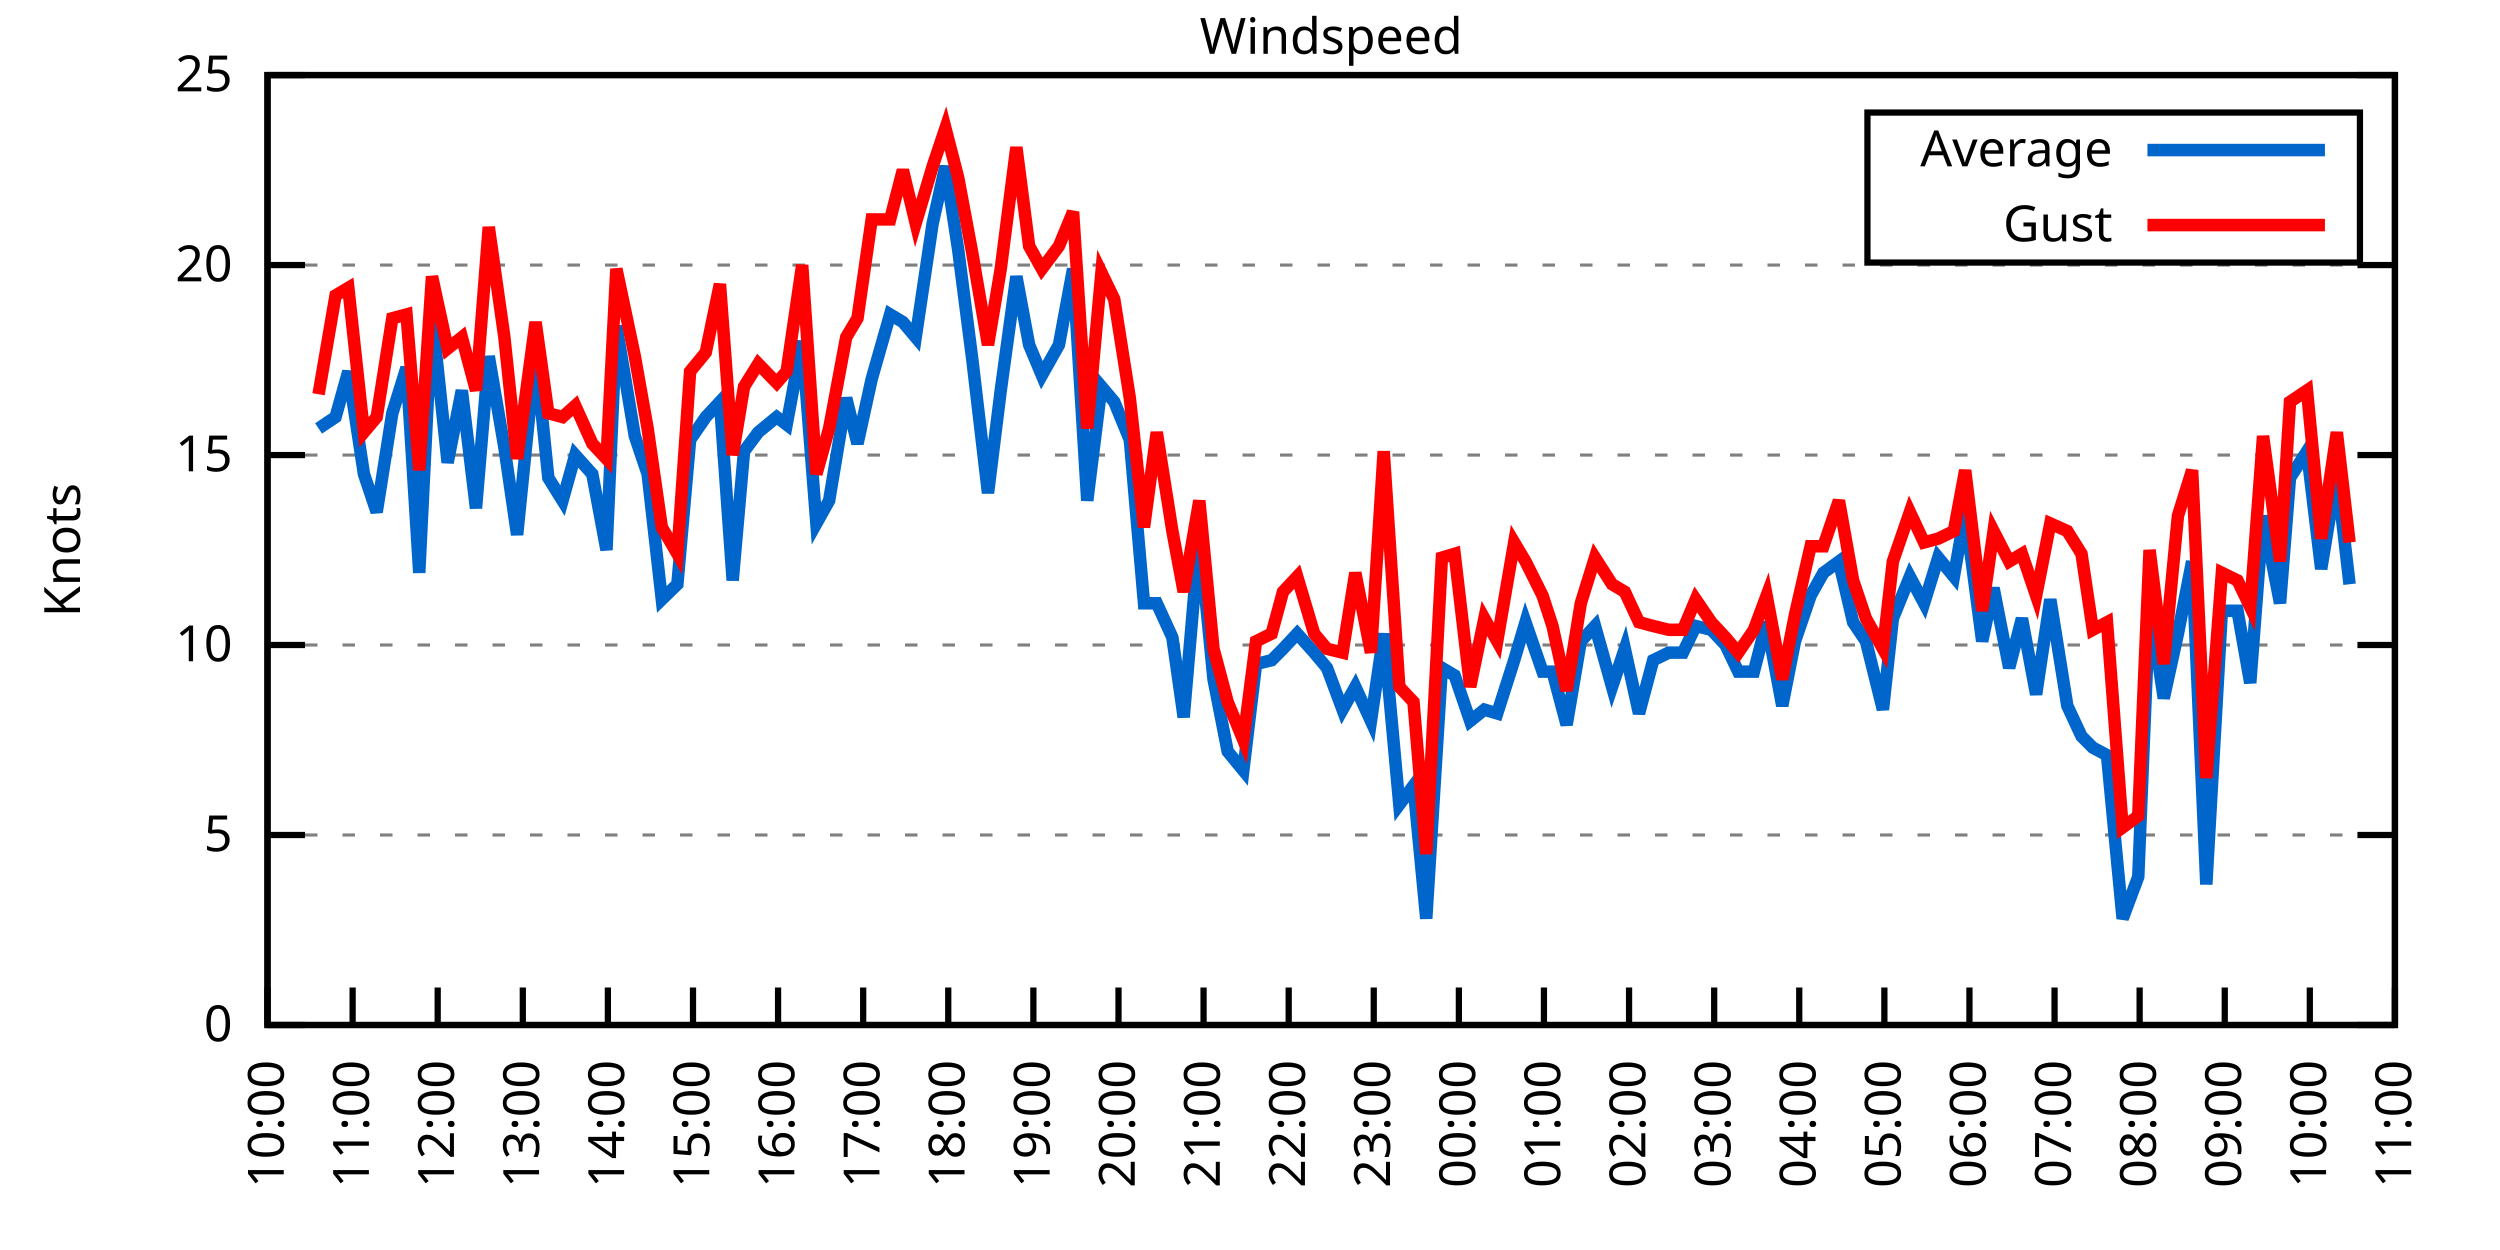
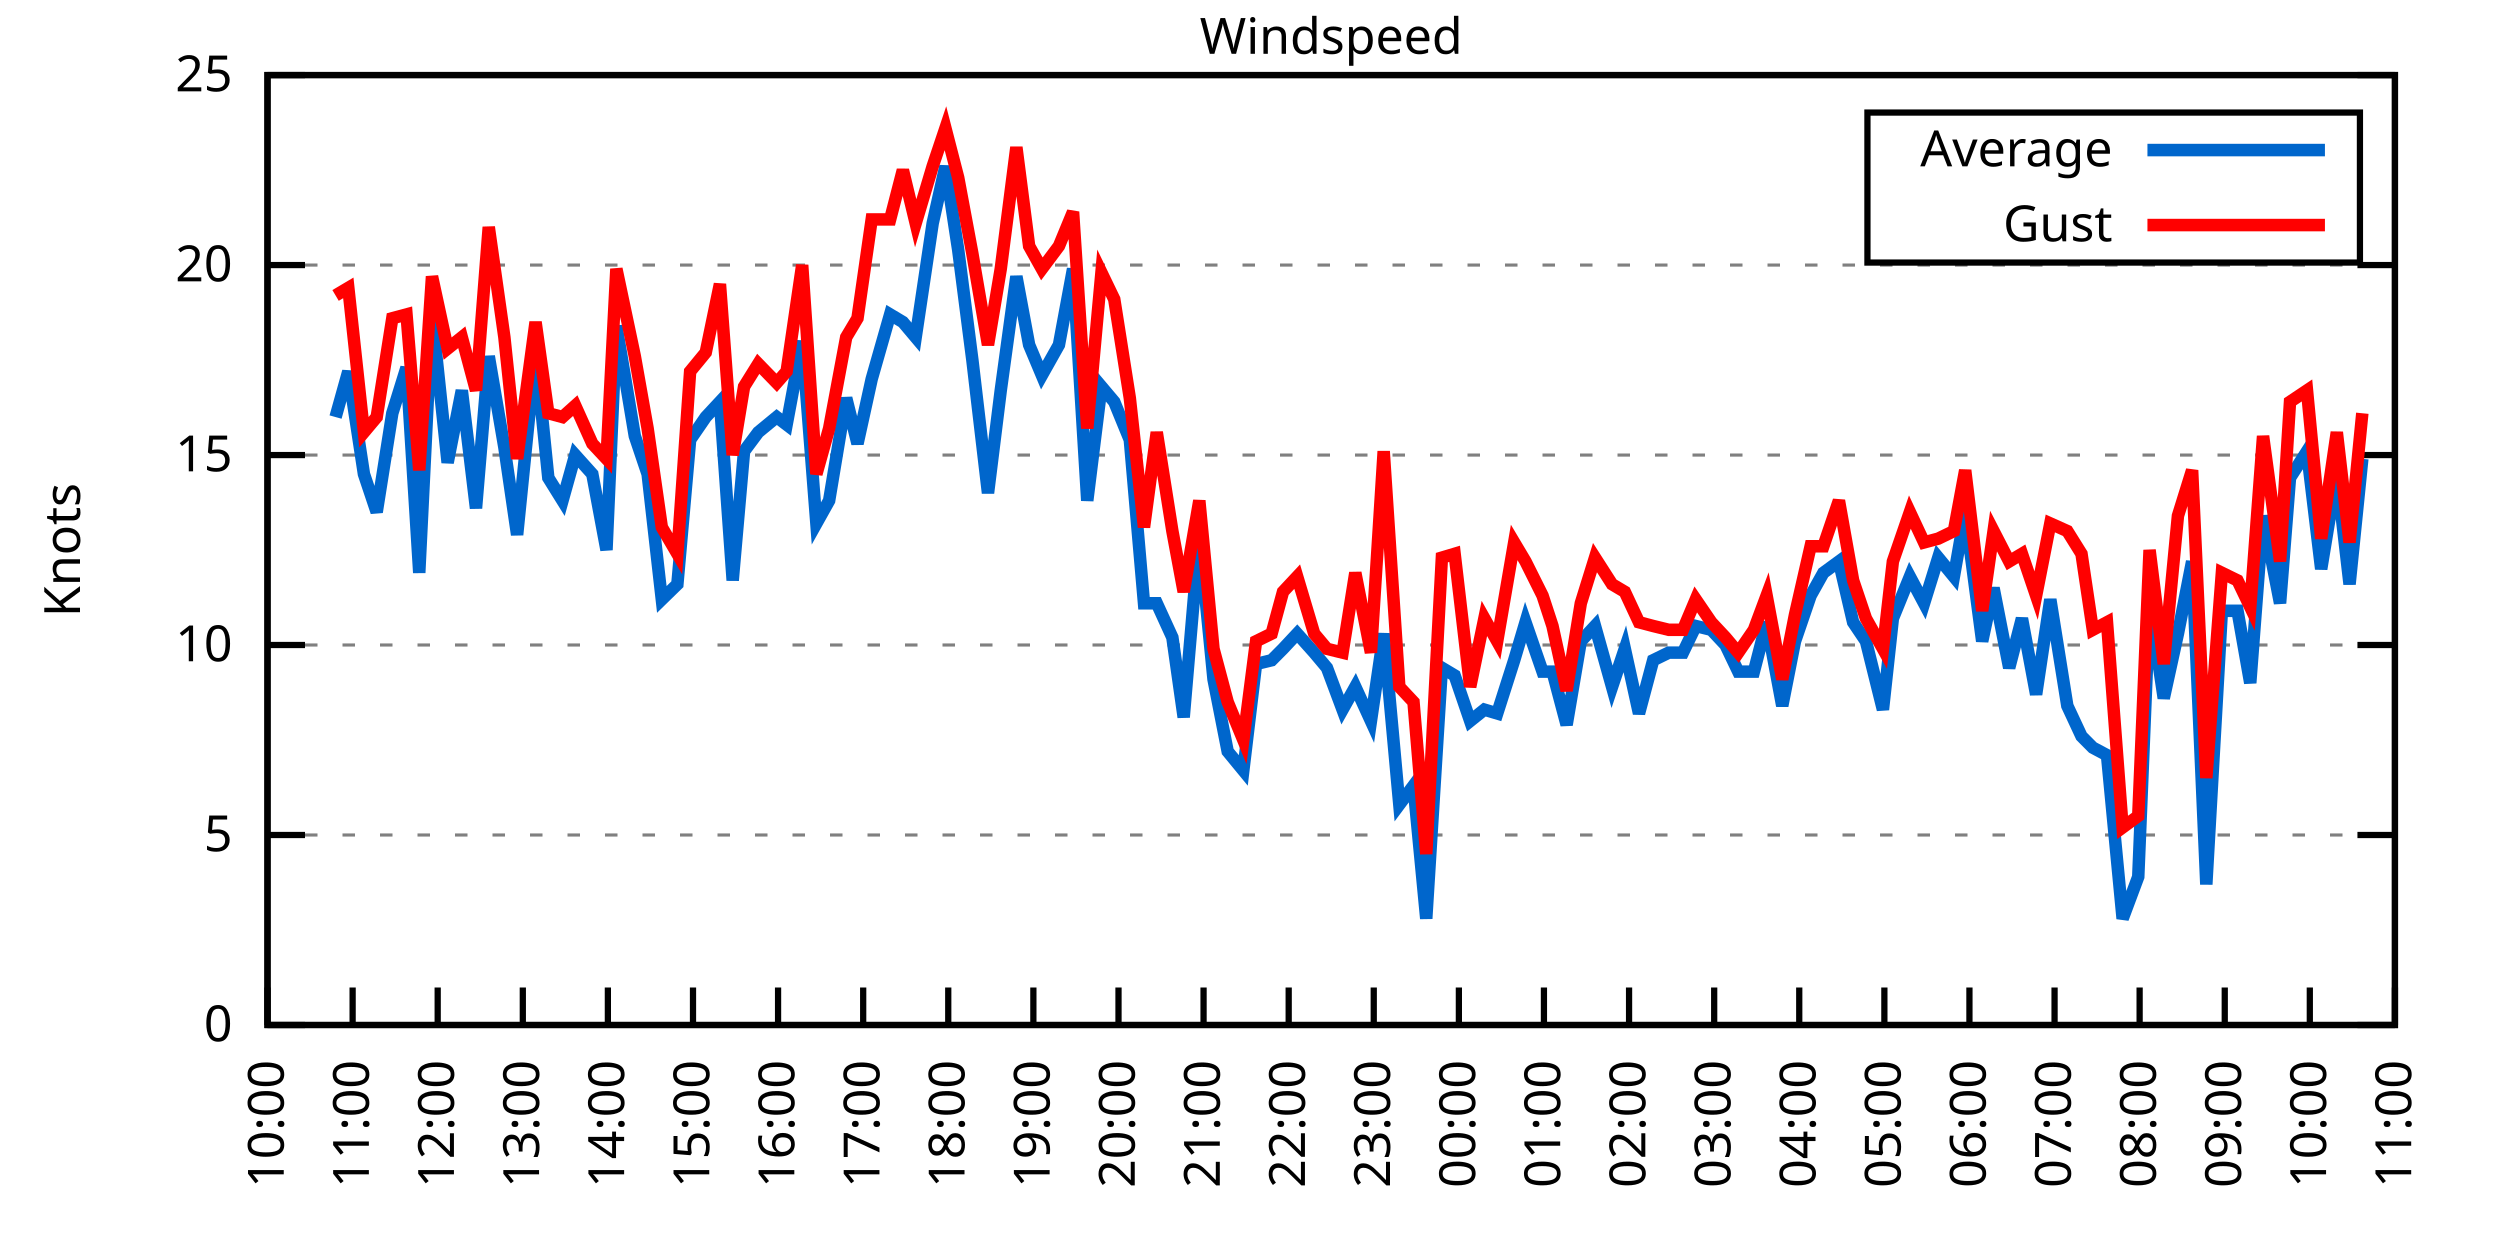
<svg xmlns="http://www.w3.org/2000/svg" xmlns:xlink="http://www.w3.org/1999/xlink" width="400" height="200" viewBox="0 0 400 200">
  <g id="gnuplot_canvas">
    <rect x="0" y="0" width="400" height="200" fill="none" />
    <defs>
      <circle id="gpDot" r="0.5" stroke-width="0.5" stroke="currentColor" />
      <path id="gpPt0" stroke-width="0.333" stroke="currentColor" d="M-1,0 h2 M0,-1 v2" />
      <path id="gpPt1" stroke-width="0.333" stroke="currentColor" d="M-1,-1 L1,1 M1,-1 L-1,1" />
      <path id="gpPt2" stroke-width="0.333" stroke="currentColor" d="M-1,0 L1,0 M0,-1 L0,1 M-1,-1 L1,1 M-1,1 L1,-1" />
      <rect id="gpPt3" stroke-width="0.333" stroke="currentColor" x="-1" y="-1" width="2" height="2" />
      <rect id="gpPt4" stroke-width="0.333" stroke="currentColor" fill="currentColor" x="-1" y="-1" width="2" height="2" />
      <circle id="gpPt5" stroke-width="0.333" stroke="currentColor" cx="0" cy="0" r="1" />
      <use xlink:href="#gpPt5" id="gpPt6" fill="currentColor" stroke="none" />
      <path id="gpPt7" stroke-width="0.333" stroke="currentColor" d="M0,-1.33 L-1.33,0.67 L1.33,0.67 z" />
      <use xlink:href="#gpPt7" id="gpPt8" fill="currentColor" stroke="none" />
      <use xlink:href="#gpPt7" id="gpPt9" stroke="currentColor" transform="rotate(180)" />
      <use xlink:href="#gpPt9" id="gpPt10" fill="currentColor" stroke="none" />
      <use xlink:href="#gpPt3" id="gpPt11" stroke="currentColor" transform="rotate(45)" />
      <use xlink:href="#gpPt11" id="gpPt12" fill="currentColor" stroke="none" />
      <path id="gpPt13" stroke-width="0.333" stroke="currentColor" d="M0,1.330 L1.265,0.411 L0.782,-1.067 L-0.782,-1.076 L-1.265,0.411 z" />
      <use xlink:href="#gpPt13" id="gpPt14" fill="currentColor" stroke="none" />
      <filter id="textbox" filterUnits="objectBoundingBox" x="0" y="0" height="1" width="1">
        <feFlood flood-color="white" flood-opacity="1" result="bgnd" />
        <feComposite in="SourceGraphic" in2="bgnd" operator="atop" />
      </filter>
      <filter id="greybox" filterUnits="objectBoundingBox" x="0" y="0" height="1" width="1">
        <feFlood flood-color="lightgrey" flood-opacity="1" result="grey" />
        <feComposite in="SourceGraphic" in2="grey" operator="atop" />
      </filter>
    </defs>
    <g fill="none" color="white" stroke="currentColor" stroke-width="1.00" stroke-linecap="butt" stroke-linejoin="miter">
</g>
    <g fill="none" color="black" stroke="currentColor" stroke-width="1.00" stroke-linecap="butt" stroke-linejoin="miter">
      <g stroke="none" shape-rendering="crispEdges">
        <polygon fill="rgb(255, 255, 255)" points="42.80,164.00 383.18,164.00 383.18,12.02 42.80,12.02 " />
      </g>
    </g>
    <g fill="none" color="black" stroke="currentColor" stroke-width="1.00" stroke-linecap="butt" stroke-linejoin="miter">
</g>
    <g fill="none" color="black" stroke="black" stroke-width="0.50" stroke-linecap="butt" stroke-linejoin="miter">
</g>
    <g fill="none" color="gray" stroke="currentColor" stroke-width="0.50" stroke-linecap="butt" stroke-linejoin="miter">
      <path stroke="gray" stroke-dasharray="2,4" class="gridline" d="M42.80,164.00 L383.19,164.00  " />
    </g>
    <g fill="none" color="gray" stroke="gray" stroke-width="1.00" stroke-linecap="butt" stroke-linejoin="miter">
</g>
    <g fill="none" color="black" stroke="currentColor" stroke-width="1.00" stroke-linecap="butt" stroke-linejoin="miter">
      <path stroke="black" d="M42.80,164.00 L48.80,164.00 M383.19,164.00 L377.19,164.00  " />
      <g transform="translate(37.20,166.60)" stroke="none" fill="black" font-family="Sans" font-size="8.00" text-anchor="end">
        <text>
          <tspan font-family="Sans"> 0</tspan>
        </text>
      </g>
    </g>
    <g fill="none" color="black" stroke="currentColor" stroke-width="1.00" stroke-linecap="butt" stroke-linejoin="miter">
</g>
    <g fill="none" color="black" stroke="black" stroke-width="0.50" stroke-linecap="butt" stroke-linejoin="miter">
</g>
    <g fill="none" color="gray" stroke="currentColor" stroke-width="0.50" stroke-linecap="butt" stroke-linejoin="miter">
      <path stroke="gray" stroke-dasharray="2,4" class="gridline" d="M42.80,133.60 L383.19,133.60  " />
    </g>
    <g fill="none" color="gray" stroke="gray" stroke-width="1.00" stroke-linecap="butt" stroke-linejoin="miter">
</g>
    <g fill="none" color="black" stroke="currentColor" stroke-width="1.00" stroke-linecap="butt" stroke-linejoin="miter">
      <path stroke="black" d="M42.80,133.60 L48.80,133.60 M383.19,133.60 L377.19,133.60  " />
      <g transform="translate(37.20,136.20)" stroke="none" fill="black" font-family="Sans" font-size="8.00" text-anchor="end">
        <text>
          <tspan font-family="Sans"> 5</tspan>
        </text>
      </g>
    </g>
    <g fill="none" color="black" stroke="currentColor" stroke-width="1.00" stroke-linecap="butt" stroke-linejoin="miter">
</g>
    <g fill="none" color="black" stroke="black" stroke-width="0.50" stroke-linecap="butt" stroke-linejoin="miter">
</g>
    <g fill="none" color="gray" stroke="currentColor" stroke-width="0.50" stroke-linecap="butt" stroke-linejoin="miter">
      <path stroke="gray" stroke-dasharray="2,4" class="gridline" d="M42.80,103.20 L383.19,103.20  " />
    </g>
    <g fill="none" color="gray" stroke="gray" stroke-width="1.00" stroke-linecap="butt" stroke-linejoin="miter">
</g>
    <g fill="none" color="black" stroke="currentColor" stroke-width="1.00" stroke-linecap="butt" stroke-linejoin="miter">
      <path stroke="black" d="M42.80,103.20 L48.80,103.20 M383.19,103.20 L377.19,103.20  " />
      <g transform="translate(37.20,105.80)" stroke="none" fill="black" font-family="Sans" font-size="8.00" text-anchor="end">
        <text>
          <tspan font-family="Sans"> 10</tspan>
        </text>
      </g>
    </g>
    <g fill="none" color="black" stroke="currentColor" stroke-width="1.00" stroke-linecap="butt" stroke-linejoin="miter">
</g>
    <g fill="none" color="black" stroke="black" stroke-width="0.50" stroke-linecap="butt" stroke-linejoin="miter">
</g>
    <g fill="none" color="gray" stroke="currentColor" stroke-width="0.50" stroke-linecap="butt" stroke-linejoin="miter">
      <path stroke="gray" stroke-dasharray="2,4" class="gridline" d="M42.80,72.81 L383.19,72.81  " />
    </g>
    <g fill="none" color="gray" stroke="gray" stroke-width="1.00" stroke-linecap="butt" stroke-linejoin="miter">
</g>
    <g fill="none" color="black" stroke="currentColor" stroke-width="1.00" stroke-linecap="butt" stroke-linejoin="miter">
      <path stroke="black" d="M42.80,72.81 L48.80,72.81 M383.19,72.81 L377.19,72.81  " />
      <g transform="translate(37.20,75.41)" stroke="none" fill="black" font-family="Sans" font-size="8.00" text-anchor="end">
        <text>
          <tspan font-family="Sans"> 15</tspan>
        </text>
      </g>
    </g>
    <g fill="none" color="black" stroke="currentColor" stroke-width="1.00" stroke-linecap="butt" stroke-linejoin="miter">
</g>
    <g fill="none" color="black" stroke="black" stroke-width="0.50" stroke-linecap="butt" stroke-linejoin="miter">
</g>
    <g fill="none" color="gray" stroke="currentColor" stroke-width="0.50" stroke-linecap="butt" stroke-linejoin="miter">
      <path stroke="gray" stroke-dasharray="2,4" class="gridline" d="M42.80,42.41 L383.19,42.41  " />
    </g>
    <g fill="none" color="gray" stroke="gray" stroke-width="1.00" stroke-linecap="butt" stroke-linejoin="miter">
</g>
    <g fill="none" color="black" stroke="currentColor" stroke-width="1.00" stroke-linecap="butt" stroke-linejoin="miter">
      <path stroke="black" d="M42.80,42.41 L48.80,42.41 M383.19,42.41 L377.19,42.41  " />
      <g transform="translate(37.20,45.01)" stroke="none" fill="black" font-family="Sans" font-size="8.00" text-anchor="end">
        <text>
          <tspan font-family="Sans"> 20</tspan>
        </text>
      </g>
    </g>
    <g fill="none" color="black" stroke="currentColor" stroke-width="1.00" stroke-linecap="butt" stroke-linejoin="miter">
</g>
    <g fill="none" color="black" stroke="black" stroke-width="0.50" stroke-linecap="butt" stroke-linejoin="miter">
</g>
    <g fill="none" color="gray" stroke="currentColor" stroke-width="0.50" stroke-linecap="butt" stroke-linejoin="miter">
      <path stroke="gray" stroke-dasharray="2,4" class="gridline" d="M42.80,12.01 L383.19,12.01  " />
    </g>
    <g fill="none" color="gray" stroke="gray" stroke-width="1.00" stroke-linecap="butt" stroke-linejoin="miter">
</g>
    <g fill="none" color="black" stroke="currentColor" stroke-width="1.00" stroke-linecap="butt" stroke-linejoin="miter">
      <path stroke="black" d="M42.80,12.01 L48.80,12.01 M383.19,12.01 L377.19,12.01  " />
      <g transform="translate(37.20,14.61)" stroke="none" fill="black" font-family="Sans" font-size="8.00" text-anchor="end">
        <text>
          <tspan font-family="Sans"> 25</tspan>
        </text>
      </g>
    </g>
    <g fill="none" color="black" stroke="currentColor" stroke-width="1.00" stroke-linecap="butt" stroke-linejoin="miter">
      <path stroke="black" d="M42.80,164.00 L42.80,158.00  " />
      <g transform="translate(45.40,169.60) rotate(270.00)" stroke="none" fill="black" font-family="Sans" font-size="8.00" text-anchor="end">
        <text>
          <tspan font-family="Sans">10:00</tspan>
        </text>
      </g>
    </g>
    <g fill="none" color="black" stroke="currentColor" stroke-width="1.00" stroke-linecap="butt" stroke-linejoin="miter">
      <path stroke="black" d="M56.42,164.00 L56.42,158.00  " />
      <g transform="translate(59.02,169.60) rotate(270.00)" stroke="none" fill="black" font-family="Sans" font-size="8.00" text-anchor="end">
        <text>
          <tspan font-family="Sans">11:00</tspan>
        </text>
      </g>
    </g>
    <g fill="none" color="black" stroke="currentColor" stroke-width="1.00" stroke-linecap="butt" stroke-linejoin="miter">
      <path stroke="black" d="M70.03,164.00 L70.03,158.00  " />
      <g transform="translate(72.63,169.60) rotate(270.00)" stroke="none" fill="black" font-family="Sans" font-size="8.00" text-anchor="end">
        <text>
          <tspan font-family="Sans">12:00</tspan>
        </text>
      </g>
    </g>
    <g fill="none" color="black" stroke="currentColor" stroke-width="1.00" stroke-linecap="butt" stroke-linejoin="miter">
      <path stroke="black" d="M83.65,164.00 L83.65,158.00  " />
      <g transform="translate(86.25,169.60) rotate(270.00)" stroke="none" fill="black" font-family="Sans" font-size="8.00" text-anchor="end">
        <text>
          <tspan font-family="Sans">13:00</tspan>
        </text>
      </g>
    </g>
    <g fill="none" color="black" stroke="currentColor" stroke-width="1.00" stroke-linecap="butt" stroke-linejoin="miter">
      <path stroke="black" d="M97.26,164.00 L97.26,158.00  " />
      <g transform="translate(99.86,169.60) rotate(270.00)" stroke="none" fill="black" font-family="Sans" font-size="8.00" text-anchor="end">
        <text>
          <tspan font-family="Sans">14:00</tspan>
        </text>
      </g>
    </g>
    <g fill="none" color="black" stroke="currentColor" stroke-width="1.00" stroke-linecap="butt" stroke-linejoin="miter">
      <path stroke="black" d="M110.88,164.00 L110.88,158.00  " />
      <g transform="translate(113.48,169.60) rotate(270.00)" stroke="none" fill="black" font-family="Sans" font-size="8.00" text-anchor="end">
        <text>
          <tspan font-family="Sans">15:00</tspan>
        </text>
      </g>
    </g>
    <g fill="none" color="black" stroke="currentColor" stroke-width="1.00" stroke-linecap="butt" stroke-linejoin="miter">
      <path stroke="black" d="M124.49,164.00 L124.49,158.00  " />
      <g transform="translate(127.09,169.60) rotate(270.00)" stroke="none" fill="black" font-family="Sans" font-size="8.00" text-anchor="end">
        <text>
          <tspan font-family="Sans">16:00</tspan>
        </text>
      </g>
    </g>
    <g fill="none" color="black" stroke="currentColor" stroke-width="1.00" stroke-linecap="butt" stroke-linejoin="miter">
      <path stroke="black" d="M138.11,164.00 L138.11,158.00  " />
      <g transform="translate(140.71,169.60) rotate(270.00)" stroke="none" fill="black" font-family="Sans" font-size="8.00" text-anchor="end">
        <text>
          <tspan font-family="Sans">17:00</tspan>
        </text>
      </g>
    </g>
    <g fill="none" color="black" stroke="currentColor" stroke-width="1.00" stroke-linecap="butt" stroke-linejoin="miter">
      <path stroke="black" d="M151.72,164.00 L151.72,158.00  " />
      <g transform="translate(154.32,169.60) rotate(270.00)" stroke="none" fill="black" font-family="Sans" font-size="8.00" text-anchor="end">
        <text>
          <tspan font-family="Sans">18:00</tspan>
        </text>
      </g>
    </g>
    <g fill="none" color="black" stroke="currentColor" stroke-width="1.00" stroke-linecap="butt" stroke-linejoin="miter">
      <path stroke="black" d="M165.34,164.00 L165.34,158.00  " />
      <g transform="translate(167.94,169.60) rotate(270.00)" stroke="none" fill="black" font-family="Sans" font-size="8.00" text-anchor="end">
        <text>
          <tspan font-family="Sans">19:00</tspan>
        </text>
      </g>
    </g>
    <g fill="none" color="black" stroke="currentColor" stroke-width="1.00" stroke-linecap="butt" stroke-linejoin="miter">
      <path stroke="black" d="M178.96,164.00 L178.96,158.00  " />
      <g transform="translate(181.56,169.60) rotate(270.00)" stroke="none" fill="black" font-family="Sans" font-size="8.00" text-anchor="end">
        <text>
          <tspan font-family="Sans">20:00</tspan>
        </text>
      </g>
    </g>
    <g fill="none" color="black" stroke="currentColor" stroke-width="1.00" stroke-linecap="butt" stroke-linejoin="miter">
      <path stroke="black" d="M192.57,164.00 L192.57,158.00  " />
      <g transform="translate(195.17,169.60) rotate(270.00)" stroke="none" fill="black" font-family="Sans" font-size="8.00" text-anchor="end">
        <text>
          <tspan font-family="Sans">21:00</tspan>
        </text>
      </g>
    </g>
    <g fill="none" color="black" stroke="currentColor" stroke-width="1.00" stroke-linecap="butt" stroke-linejoin="miter">
      <path stroke="black" d="M206.19,164.00 L206.19,158.00  " />
      <g transform="translate(208.79,169.60) rotate(270.00)" stroke="none" fill="black" font-family="Sans" font-size="8.00" text-anchor="end">
        <text>
          <tspan font-family="Sans">22:00</tspan>
        </text>
      </g>
    </g>
    <g fill="none" color="black" stroke="currentColor" stroke-width="1.00" stroke-linecap="butt" stroke-linejoin="miter">
      <path stroke="black" d="M219.80,164.00 L219.80,158.00  " />
      <g transform="translate(222.40,169.60) rotate(270.00)" stroke="none" fill="black" font-family="Sans" font-size="8.00" text-anchor="end">
        <text>
          <tspan font-family="Sans">23:00</tspan>
        </text>
      </g>
    </g>
    <g fill="none" color="black" stroke="currentColor" stroke-width="1.00" stroke-linecap="butt" stroke-linejoin="miter">
      <path stroke="black" d="M233.42,164.00 L233.42,158.00  " />
      <g transform="translate(236.02,169.60) rotate(270.00)" stroke="none" fill="black" font-family="Sans" font-size="8.00" text-anchor="end">
        <text>
          <tspan font-family="Sans">00:00</tspan>
        </text>
      </g>
    </g>
    <g fill="none" color="black" stroke="currentColor" stroke-width="1.00" stroke-linecap="butt" stroke-linejoin="miter">
      <path stroke="black" d="M247.03,164.00 L247.03,158.00  " />
      <g transform="translate(249.63,169.60) rotate(270.00)" stroke="none" fill="black" font-family="Sans" font-size="8.00" text-anchor="end">
        <text>
          <tspan font-family="Sans">01:00</tspan>
        </text>
      </g>
    </g>
    <g fill="none" color="black" stroke="currentColor" stroke-width="1.00" stroke-linecap="butt" stroke-linejoin="miter">
      <path stroke="black" d="M260.65,164.00 L260.65,158.00  " />
      <g transform="translate(263.25,169.60) rotate(270.00)" stroke="none" fill="black" font-family="Sans" font-size="8.00" text-anchor="end">
        <text>
          <tspan font-family="Sans">02:00</tspan>
        </text>
      </g>
    </g>
    <g fill="none" color="black" stroke="currentColor" stroke-width="1.00" stroke-linecap="butt" stroke-linejoin="miter">
      <path stroke="black" d="M274.27,164.00 L274.27,158.00  " />
      <g transform="translate(276.87,169.60) rotate(270.00)" stroke="none" fill="black" font-family="Sans" font-size="8.00" text-anchor="end">
        <text>
          <tspan font-family="Sans">03:00</tspan>
        </text>
      </g>
    </g>
    <g fill="none" color="black" stroke="currentColor" stroke-width="1.00" stroke-linecap="butt" stroke-linejoin="miter">
      <path stroke="black" d="M287.88,164.00 L287.88,158.00  " />
      <g transform="translate(290.48,169.60) rotate(270.00)" stroke="none" fill="black" font-family="Sans" font-size="8.00" text-anchor="end">
        <text>
          <tspan font-family="Sans">04:00</tspan>
        </text>
      </g>
    </g>
    <g fill="none" color="black" stroke="currentColor" stroke-width="1.00" stroke-linecap="butt" stroke-linejoin="miter">
      <path stroke="black" d="M301.50,164.00 L301.50,158.00  " />
      <g transform="translate(304.10,169.60) rotate(270.00)" stroke="none" fill="black" font-family="Sans" font-size="8.00" text-anchor="end">
        <text>
          <tspan font-family="Sans">05:00</tspan>
        </text>
      </g>
    </g>
    <g fill="none" color="black" stroke="currentColor" stroke-width="1.00" stroke-linecap="butt" stroke-linejoin="miter">
      <path stroke="black" d="M315.11,164.00 L315.11,158.00  " />
      <g transform="translate(317.71,169.60) rotate(270.00)" stroke="none" fill="black" font-family="Sans" font-size="8.00" text-anchor="end">
        <text>
          <tspan font-family="Sans">06:00</tspan>
        </text>
      </g>
    </g>
    <g fill="none" color="black" stroke="currentColor" stroke-width="1.00" stroke-linecap="butt" stroke-linejoin="miter">
      <path stroke="black" d="M328.73,164.00 L328.73,158.00  " />
      <g transform="translate(331.33,169.60) rotate(270.00)" stroke="none" fill="black" font-family="Sans" font-size="8.00" text-anchor="end">
        <text>
          <tspan font-family="Sans">07:00</tspan>
        </text>
      </g>
    </g>
    <g fill="none" color="black" stroke="currentColor" stroke-width="1.00" stroke-linecap="butt" stroke-linejoin="miter">
      <path stroke="black" d="M342.34,164.00 L342.34,158.00  " />
      <g transform="translate(344.94,169.60) rotate(270.00)" stroke="none" fill="black" font-family="Sans" font-size="8.00" text-anchor="end">
        <text>
          <tspan font-family="Sans">08:00</tspan>
        </text>
      </g>
    </g>
    <g fill="none" color="black" stroke="currentColor" stroke-width="1.00" stroke-linecap="butt" stroke-linejoin="miter">
      <path stroke="black" d="M355.96,164.00 L355.96,158.00  " />
      <g transform="translate(358.56,169.60) rotate(270.00)" stroke="none" fill="black" font-family="Sans" font-size="8.00" text-anchor="end">
        <text>
          <tspan font-family="Sans">09:00</tspan>
        </text>
      </g>
    </g>
    <g fill="none" color="black" stroke="currentColor" stroke-width="1.00" stroke-linecap="butt" stroke-linejoin="miter">
      <path stroke="black" d="M369.57,164.00 L369.57,158.00  " />
      <g transform="translate(372.17,169.60) rotate(270.00)" stroke="none" fill="black" font-family="Sans" font-size="8.00" text-anchor="end">
        <text>
          <tspan font-family="Sans">10:00</tspan>
        </text>
      </g>
    </g>
    <g fill="none" color="black" stroke="currentColor" stroke-width="1.00" stroke-linecap="butt" stroke-linejoin="miter">
      <path stroke="black" d="M383.19,164.00 L383.19,158.00  " />
      <g transform="translate(385.79,169.60) rotate(270.00)" stroke="none" fill="black" font-family="Sans" font-size="8.00" text-anchor="end">
        <text>
          <tspan font-family="Sans">11:00</tspan>
        </text>
      </g>
    </g>
    <g fill="none" color="black" stroke="currentColor" stroke-width="1.00" stroke-linecap="butt" stroke-linejoin="miter">
</g>
    <g fill="none" color="black" stroke="currentColor" stroke-width="1.00" stroke-linecap="butt" stroke-linejoin="miter">
      <path stroke="black" d="M42.80,12.01 L42.80,164.00 L383.19,164.00 L383.19,12.01 L42.80,12.01 Z  " />
    </g>
    <g fill="none" color="black" stroke="currentColor" stroke-width="1.00" stroke-linecap="butt" stroke-linejoin="miter">
</g>
    <g fill="none" color="black" stroke="currentColor" stroke-width="1.00" stroke-linecap="butt" stroke-linejoin="miter">
      <path stroke="black" d="M298.79,42.01 L298.79,18.01 L377.59,18.01 L377.59,42.01 L298.79,42.01 Z  " />
    </g>
    <g id="Windspeed_plot_1">
      <g fill="none" color="white" stroke="black" stroke-width="2.00" stroke-linecap="butt" stroke-linejoin="miter">
</g>
      <g fill="none" color="black" stroke="currentColor" stroke-width="2.00" stroke-linecap="butt" stroke-linejoin="miter">
        <g transform="translate(337.99,26.61)" stroke="none" fill="black" font-family="Sans" font-size="8.00" text-anchor="end">
          <text>
            <tspan font-family="Sans">Average</tspan>
          </text>
        </g>
      </g>
      <g fill="none" color="black" stroke="currentColor" stroke-width="2.00" stroke-linecap="butt" stroke-linejoin="miter">
-         <path stroke="rgb(  0, 102, 204)" d="M343.59,24.01 L371.99,24.01 M50.97,68.55 L53.69,66.73 L55.73,59.43 L58.23,75.85 L60.27,81.93 L62.77,66.12   L65.04,58.82 L67.08,91.65 L69.12,50.31 L71.62,74.02 L73.89,62.47 L76.16,81.32 L78.20,57.00 L80.70,71.59   L82.74,85.57 L85.69,56.39 L87.73,76.45 L90.00,80.10 L92.04,72.81 L94.77,75.85 L97.04,88.00 L98.62,52.14   L101.57,69.77 L103.62,75.85 L105.89,95.91 L108.38,93.48 L110.42,70.37 L112.92,66.73 L115.19,64.29 L117.23,92.87   L119.05,72.20 L121.32,69.16 L124.27,66.73 L125.86,67.94 L128.35,54.57 L130.62,83.75 L132.66,80.10 L135.39,63.69   L137.20,70.98 L139.47,60.65 L142.42,50.31 L144.46,51.53 L146.51,53.96 L149.23,35.72 L151.27,26.60 L153.31,39.98   L155.58,57.61 L158.08,78.89 L160.12,62.47 L162.62,44.23 L164.66,55.18 L166.70,60.04 L169.43,55.18 L171.69,43.02   L173.96,80.10 L176.23,61.86 L178.28,64.29 L180.77,70.37 L183.04,96.52 L185.08,96.52 L187.58,101.99 L189.39,114.76   L191.89,85.57 L194.16,108.68 L196.43,120.23 L198.93,123.27 L200.97,106.24 L203.46,105.64 L205.28,103.81 L207.55,101.38   L210.27,104.42 L212.31,106.85 L214.81,113.54 L216.85,109.89 L219.35,115.36 L221.39,101.38 L223.89,128.74 L226.16,125.70   L228.20,146.98 L230.70,106.85 L232.74,108.07 L235.23,115.36 L237.50,113.54 L239.55,114.15 L242.27,105.64 L244.08,99.56   L246.81,107.46 L248.40,107.46 L250.66,115.97 L252.93,102.60 L255.20,100.16 L257.93,109.89 L259.97,103.81 L262.24,114.15   L264.51,105.64 L267.00,104.42 L269.27,104.42 L271.32,100.16 L273.81,100.77 L276.08,103.20 L278.12,107.46 L280.62,107.46   L282.66,99.56 L285.16,112.93 L287.20,102.60 L289.70,95.30 L291.74,91.65 L294.23,89.83 L296.50,99.56 L298.55,102.60   L301.27,113.54 L302.86,98.95 L305.58,92.26 L307.85,96.52 L310.12,89.22 L312.62,92.26 L314.43,81.93 L317.15,102.60   L318.97,94.08 L321.47,106.85 L323.51,98.95 L325.78,111.11 L328.05,95.91 L330.77,112.93 L333.04,117.80 L334.85,119.62   L337.12,120.83 L339.62,146.98 L342.12,140.29 L343.93,96.52 L346.20,111.72 L348.47,101.38 L350.74,89.83 L353.01,141.51   L355.50,97.73 L358.00,97.73 L360.04,109.28 L362.09,82.53 L364.81,96.52 L366.40,76.45 L369.12,72.20 L371.39,91.04   L373.89,75.85 L375.93,93.48  " />
+         <path stroke="rgb(  0, 102, 204)" d="M343.59,24.01 L371.99,24.01 M53.69,66.73 L55.73,59.43 L58.23,75.85 L60.27,81.93 L62.77,66.12 L65.04,58.82   L67.08,91.65 L69.12,50.31 L71.62,74.02 L73.89,62.47 L76.16,81.32 L78.20,57.00 L80.70,71.59 L82.74,85.57   L85.69,56.39 L87.73,76.45 L90.00,80.10 L92.04,72.81 L94.77,75.85 L97.04,88.00 L98.62,52.14 L101.57,69.77   L103.62,75.85 L105.89,95.91 L108.38,93.48 L110.42,70.37 L112.92,66.73 L115.19,64.29 L117.23,92.87 L119.05,72.20   L121.32,69.16 L124.27,66.73 L125.86,67.94 L128.35,54.57 L130.62,83.75 L132.66,80.10 L135.39,63.69 L137.20,70.98   L139.47,60.65 L142.42,50.31 L144.46,51.53 L146.51,53.96 L149.23,35.72 L151.27,26.60 L153.31,39.98 L155.58,57.61   L158.08,78.89 L160.12,62.47 L162.62,44.23 L164.66,55.18 L166.70,60.04 L169.43,55.18 L171.69,43.02 L173.96,80.10   L176.23,61.86 L178.28,64.29 L180.77,70.37 L183.04,96.52 L185.08,96.52 L187.58,101.99 L189.39,114.76 L191.89,85.57   L194.16,108.68 L196.43,120.23 L198.93,123.27 L200.97,106.24 L203.46,105.64 L205.28,103.81 L207.55,101.38 L210.27,104.42   L212.31,106.85 L214.81,113.54 L216.85,109.89 L219.35,115.36 L221.39,101.38 L223.89,128.74 L226.16,125.70 L228.20,146.98   L230.70,106.85 L232.74,108.07 L235.23,115.36 L237.50,113.54 L239.55,114.15 L242.27,105.64 L244.08,99.56 L246.81,107.46   L248.40,107.46 L250.66,115.97 L252.93,102.60 L255.20,100.16 L257.93,109.89 L259.97,103.81 L262.24,114.15 L264.51,105.64   L267.00,104.42 L269.27,104.42 L271.32,100.16 L273.81,100.77 L276.08,103.20 L278.12,107.46 L280.62,107.46 L282.66,99.56   L285.16,112.93 L287.20,102.60 L289.70,95.30 L291.74,91.65 L294.23,89.83 L296.50,99.56 L298.55,102.60 L301.27,113.54   L302.86,98.95 L305.58,92.26 L307.85,96.52 L310.12,89.22 L312.62,92.26 L314.43,81.93 L317.15,102.60 L318.97,94.08   L321.47,106.85 L323.51,98.95 L325.78,111.11 L328.05,95.91 L330.77,112.93 L333.04,117.80 L334.85,119.62 L337.12,120.83   L339.62,146.98 L342.12,140.29 L343.93,96.52 L346.20,111.72 L348.47,101.38 L350.74,89.83 L353.01,141.51 L355.50,97.73   L358.00,97.73 L360.04,109.28 L362.09,82.53 L364.81,96.52 L366.40,76.45 L369.12,72.20 L371.39,91.04 L373.89,75.85   L375.93,93.48 L377.97,73.41  " />
      </g>
    </g>
    <g id="Windspeed_plot_2">
      <g fill="none" color="black" stroke="currentColor" stroke-width="2.00" stroke-linecap="butt" stroke-linejoin="miter">
        <g transform="translate(337.99,38.61)" stroke="none" fill="black" font-family="Sans" font-size="8.00" text-anchor="end">
          <text>
            <tspan font-family="Sans">Gust</tspan>
          </text>
        </g>
      </g>
      <g fill="none" color="black" stroke="currentColor" stroke-width="2.00" stroke-linecap="butt" stroke-linejoin="miter">
-         <path stroke="rgb(255,   0,   0)" d="M343.59,36.01 L371.99,36.01 M50.97,63.08 L53.69,47.27 L55.73,46.06 L58.23,69.16 L60.27,66.73 L62.77,50.92   L65.04,50.31 L67.08,75.24 L69.12,44.23 L71.62,55.78 L73.89,53.96 L76.16,62.47 L78.20,36.33 L80.70,53.96   L82.74,73.41 L85.69,51.53 L87.73,66.12 L90.00,66.73 L92.04,64.90 L94.77,70.98 L97.04,73.41 L98.62,43.02   L101.57,57.00 L103.62,68.55 L105.89,84.36 L108.38,88.61 L110.42,59.43 L112.92,56.39 L115.19,45.45 L117.23,72.81   L119.05,61.86 L121.32,58.21 L124.27,61.25 L125.86,59.43 L128.35,42.41 L130.62,75.85 L132.66,68.55 L135.39,53.96   L137.20,50.92 L139.47,35.11 L142.42,35.11 L144.46,27.21 L146.51,35.72 L149.23,26.60 L151.27,20.52 L153.31,28.42   L155.58,40.58 L158.08,55.18 L160.12,43.02 L162.62,23.56 L164.66,39.37 L166.70,43.02 L169.43,39.37 L171.69,33.90   L173.96,68.55 L176.23,43.62 L178.28,47.88 L180.77,63.69 L183.04,84.36 L185.08,69.16 L187.58,84.97 L189.39,94.69   L191.89,80.10 L194.16,103.81 L196.43,112.32 L198.93,118.40 L200.97,102.60 L203.46,101.38 L205.28,94.69 L207.55,92.26   L210.27,101.38 L212.31,103.81 L214.81,104.42 L216.85,91.65 L219.35,104.42 L221.39,72.20 L223.89,109.89 L226.16,112.32   L228.20,136.64 L230.70,89.22 L232.74,88.61 L235.23,109.89 L237.50,98.95 L239.55,102.60 L242.27,86.79 L244.08,89.83   L246.81,95.30 L248.40,100.16 L250.66,110.50 L252.93,96.52 L255.20,89.22 L257.93,93.48 L259.97,94.69 L262.24,99.56   L264.51,100.16 L267.00,100.77 L269.27,100.77 L271.32,95.91 L273.81,99.56 L276.08,101.99 L278.12,104.42 L280.62,100.77   L282.66,95.30 L285.16,108.68 L287.20,98.34 L289.70,87.40 L291.74,87.40 L294.23,80.10 L296.50,92.87 L298.55,98.95   L301.27,103.81 L302.86,89.83 L305.58,81.93 L307.85,86.79 L310.12,86.18 L312.62,84.97 L314.43,75.24 L317.15,97.73   L318.97,84.97 L321.47,89.83 L323.51,88.61 L325.78,95.30 L328.05,83.75 L330.77,84.97 L333.04,88.61 L334.85,100.77   L337.12,99.56 L339.62,132.39 L342.12,130.56 L343.93,88.00 L346.20,106.24 L348.47,82.53 L350.74,75.24 L353.01,124.48   L355.50,91.65 L358.00,92.87 L360.04,97.12 L362.09,69.77 L364.81,89.83 L366.40,64.29 L369.12,62.47 L371.39,86.18   L373.89,69.16 L375.93,86.79  " />
+         <path stroke="rgb(255,   0,   0)" d="M343.59,36.01 L371.99,36.01 M53.69,47.27 L55.73,46.06 L58.23,69.16 L60.27,66.73 L62.77,50.92 L65.04,50.31   L67.08,75.24 L69.12,44.23 L71.62,55.78 L73.89,53.96 L76.16,62.47 L78.20,36.33 L80.70,53.96 L82.74,73.41   L85.69,51.53 L87.73,66.12 L90.00,66.73 L92.04,64.90 L94.77,70.98 L97.04,73.41 L98.62,43.02 L101.57,57.00   L103.62,68.55 L105.89,84.36 L108.38,88.61 L110.42,59.43 L112.92,56.39 L115.19,45.45 L117.23,72.81 L119.05,61.86   L121.32,58.21 L124.27,61.25 L125.86,59.43 L128.35,42.41 L130.62,75.85 L132.66,68.55 L135.39,53.96 L137.20,50.92   L139.47,35.11 L142.42,35.11 L144.46,27.21 L146.51,35.72 L149.23,26.60 L151.27,20.52 L153.31,28.42 L155.58,40.58   L158.08,55.18 L160.12,43.02 L162.62,23.56 L164.66,39.37 L166.70,43.02 L169.43,39.37 L171.69,33.90 L173.96,68.55   L176.23,43.62 L178.28,47.88 L180.77,63.69 L183.04,84.36 L185.08,69.16 L187.58,84.97 L189.39,94.69 L191.89,80.10   L194.16,103.81 L196.43,112.32 L198.93,118.40 L200.97,102.60 L203.46,101.38 L205.28,94.69 L207.55,92.26 L210.27,101.38   L212.31,103.81 L214.81,104.42 L216.85,91.65 L219.35,104.42 L221.39,72.20 L223.89,109.89 L226.16,112.32 L228.20,136.64   L230.70,89.22 L232.74,88.61 L235.23,109.89 L237.50,98.95 L239.55,102.60 L242.27,86.79 L244.08,89.83 L246.81,95.30   L248.40,100.16 L250.66,110.50 L252.93,96.52 L255.20,89.22 L257.93,93.48 L259.97,94.69 L262.24,99.56 L264.51,100.16   L267.00,100.77 L269.27,100.77 L271.32,95.91 L273.81,99.56 L276.08,101.99 L278.12,104.42 L280.62,100.77 L282.66,95.30   L285.16,108.68 L287.20,98.34 L289.70,87.40 L291.74,87.40 L294.23,80.10 L296.50,92.87 L298.55,98.95 L301.27,103.81   L302.86,89.83 L305.58,81.93 L307.85,86.79 L310.12,86.18 L312.62,84.97 L314.43,75.24 L317.15,97.73 L318.97,84.97   L321.47,89.83 L323.51,88.61 L325.78,95.30 L328.05,83.75 L330.77,84.97 L333.04,88.61 L334.85,100.77 L337.12,99.56   L339.62,132.39 L342.12,130.56 L343.93,88.00 L346.20,106.24 L348.47,82.53 L350.74,75.24 L353.01,124.48 L355.50,91.65   L358.00,92.87 L360.04,97.12 L362.09,69.77 L364.81,89.83 L366.40,64.29 L369.12,62.47 L371.39,86.18 L373.89,69.16   L375.93,86.79 L377.97,66.12  " />
      </g>
    </g>
    <g fill="none" color="black" stroke="currentColor" stroke-width="2.00" stroke-linecap="butt" stroke-linejoin="miter">
</g>
    <g fill="none" color="black" stroke="black" stroke-width="1.00" stroke-linecap="butt" stroke-linejoin="miter">
</g>
    <g fill="none" color="black" stroke="currentColor" stroke-width="1.00" stroke-linecap="butt" stroke-linejoin="miter">
      <path stroke="black" d="M42.80,12.01 L42.80,164.00 L383.19,164.00 L383.19,12.01 L42.80,12.01 Z  " />
      <g transform="translate(12.80,88.01) rotate(270.00)" stroke="none" fill="black" font-family="Sans" font-size="8.00" text-anchor="middle">
        <text>
          <tspan font-family="Sans">Knots</tspan>
        </text>
      </g>
    </g>
    <g fill="none" color="black" stroke="currentColor" stroke-width="1.00" stroke-linecap="butt" stroke-linejoin="miter">
</g>
    <g fill="none" color="black" stroke="currentColor" stroke-width="1.00" stroke-linecap="butt" stroke-linejoin="miter">
      <g transform="translate(212.99,8.61)" stroke="none" fill="black" font-family="Sans" font-size="8.00" text-anchor="middle">
        <text>
          <tspan font-family="Sans">Windspeed</tspan>
        </text>
      </g>
    </g>
    <g fill="none" color="black" stroke="currentColor" stroke-width="1.00" stroke-linecap="butt" stroke-linejoin="miter">
</g>
  </g>
</svg>
